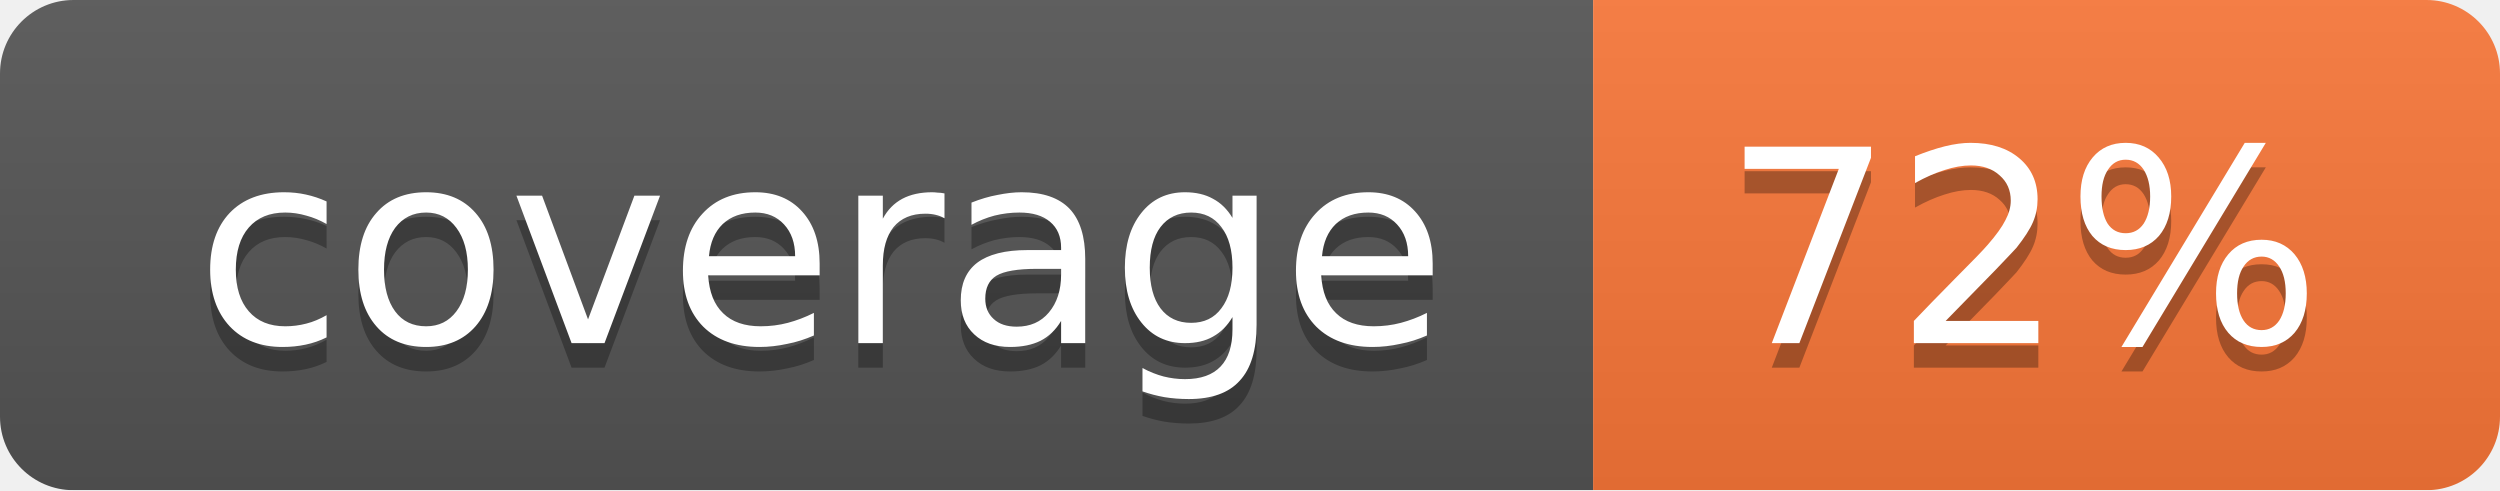
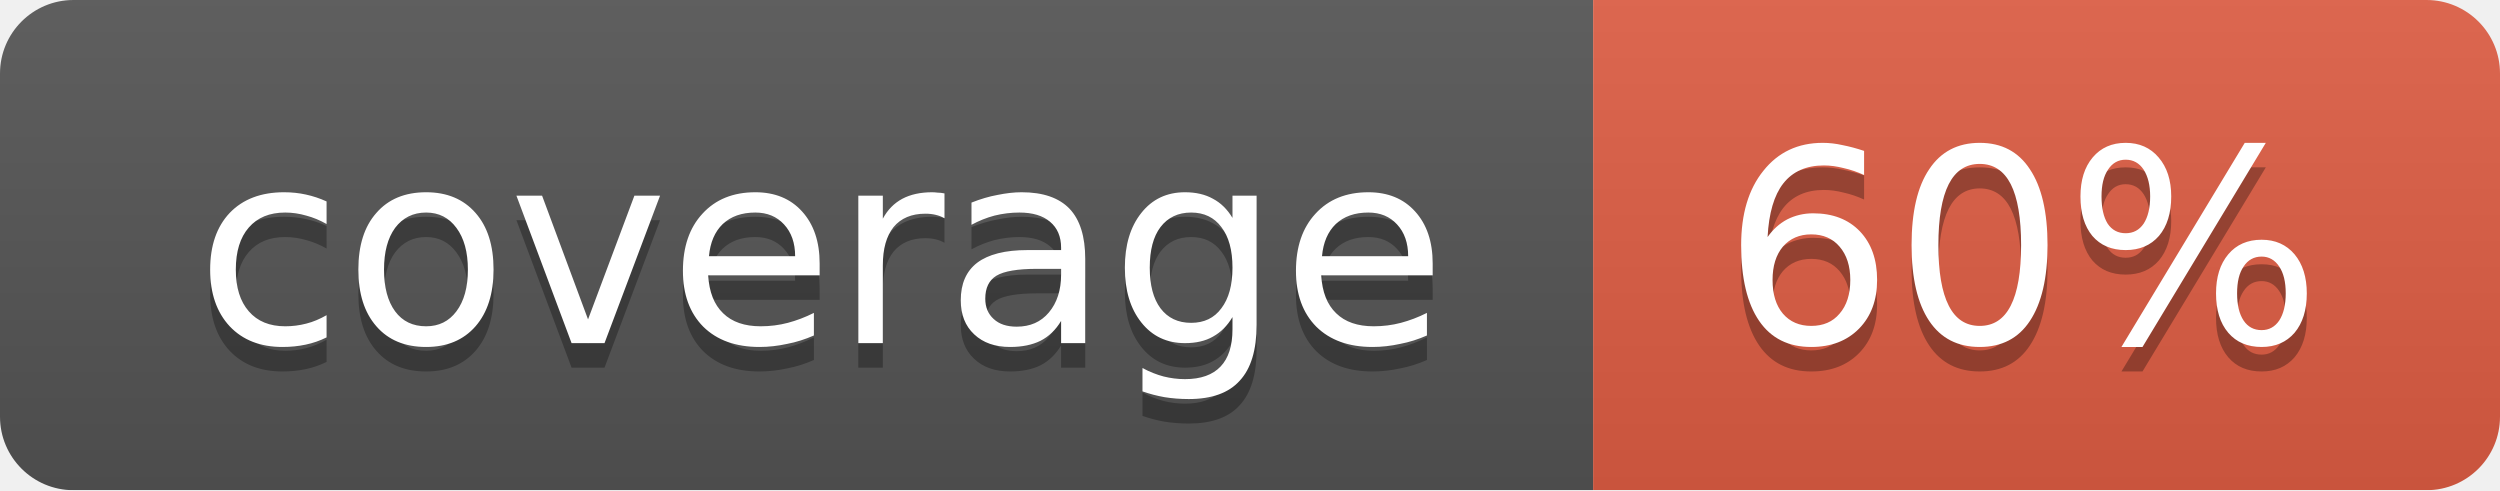
<svg xmlns="http://www.w3.org/2000/svg" width="102" height="20">
  <linearGradient id="smooth" x2="0" y2="100%">
    <stop offset="0" stop-color="#bbb" stop-opacity=".1" />
    <stop offset="1" stop-opacity=".1" />
  </linearGradient>
  <mask id="round">
    <rect width="102" height="20" rx="3" fill="#fff" />
  </mask>
  <g mask="url(#round)">
    <rect width="65" height="20" fill="#555" />
-     <rect x="65" width="37" height="20" fill="#fa7739" />
+     <rect x="65" width="37" height="20" fill="#e05d44" />
    <rect width="102" height="20" fill="url(#smooth)" />
  </g>
  <g fill="#fff" text-anchor="middle" font-family="DejaVu Sans,Verdana,Geneva,sans-serif" font-size="11">
    <text x="33.5" y="15" fill="#010101" fill-opacity=".3">coverage</text>
    <text x="33.5" y="14">coverage</text>
-     <text x="82.5" y="15" fill="#010101" fill-opacity=".3">72%</text>
-     <text x="82.5" y="14">72%</text>
+     <text x="82.5" y="15" fill="#010101" fill-opacity=".3">60%</text>
+     <text x="82.5" y="14">60%</text>
  </g>
</svg>
